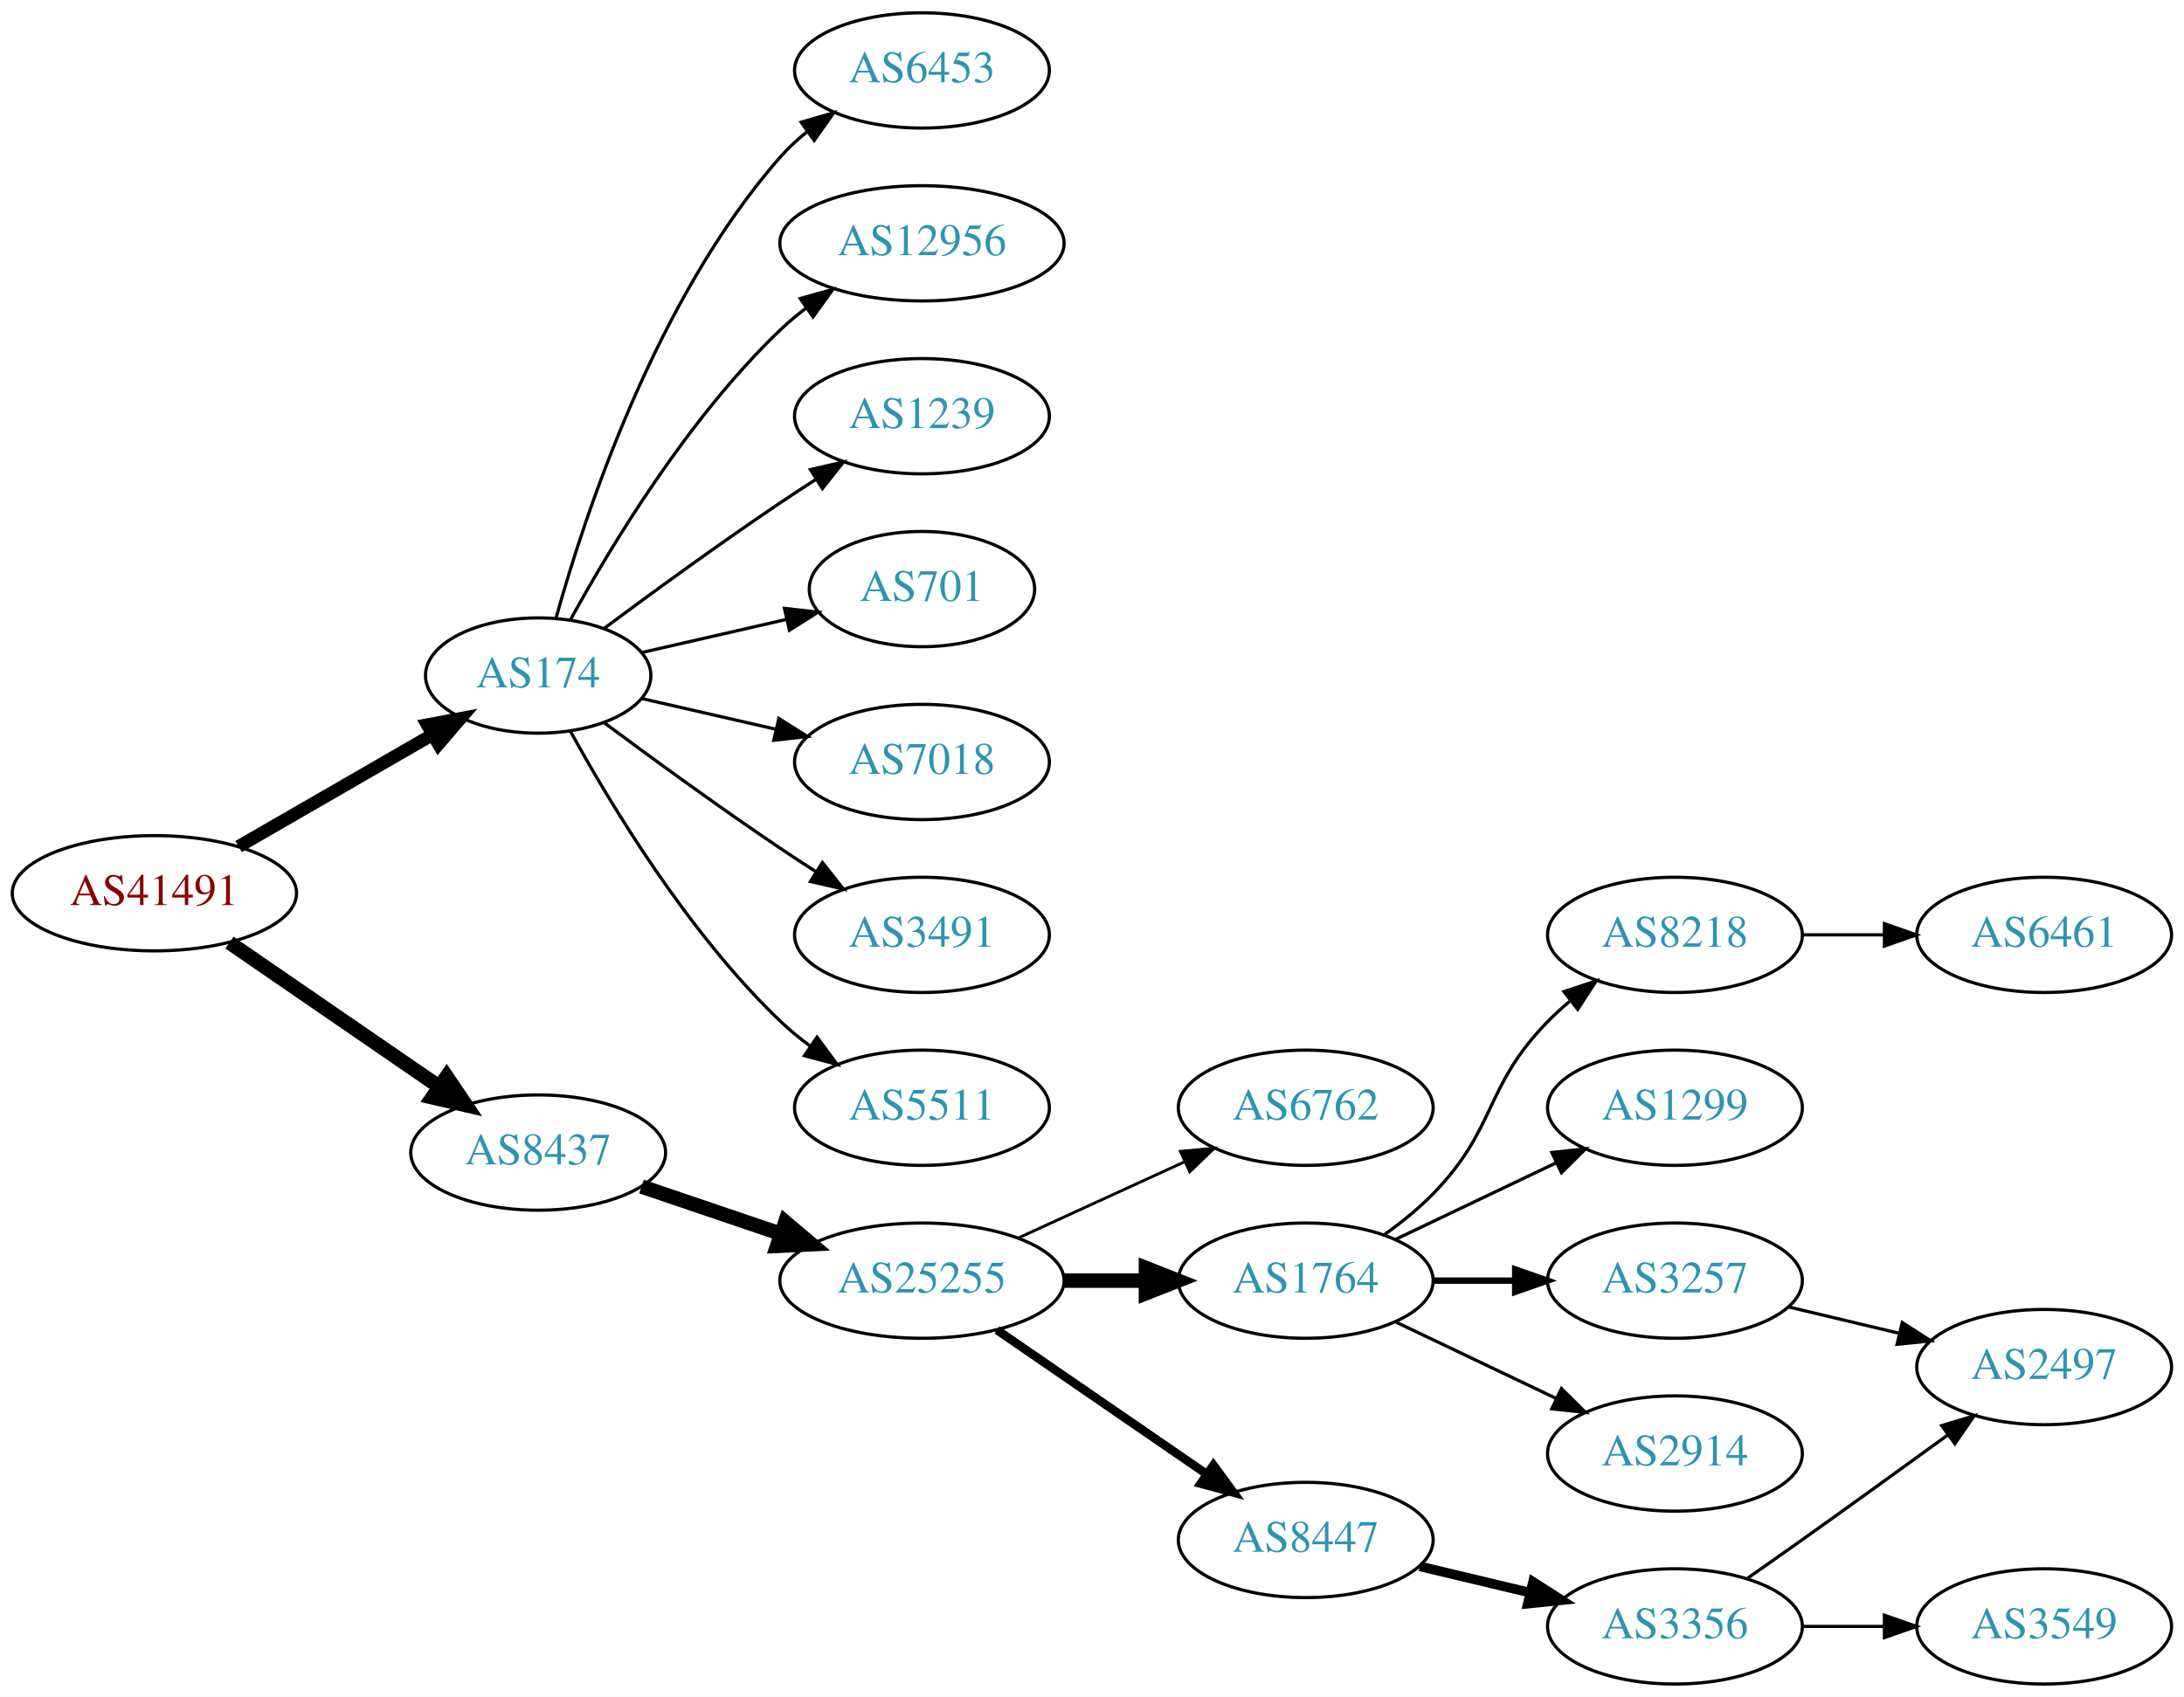
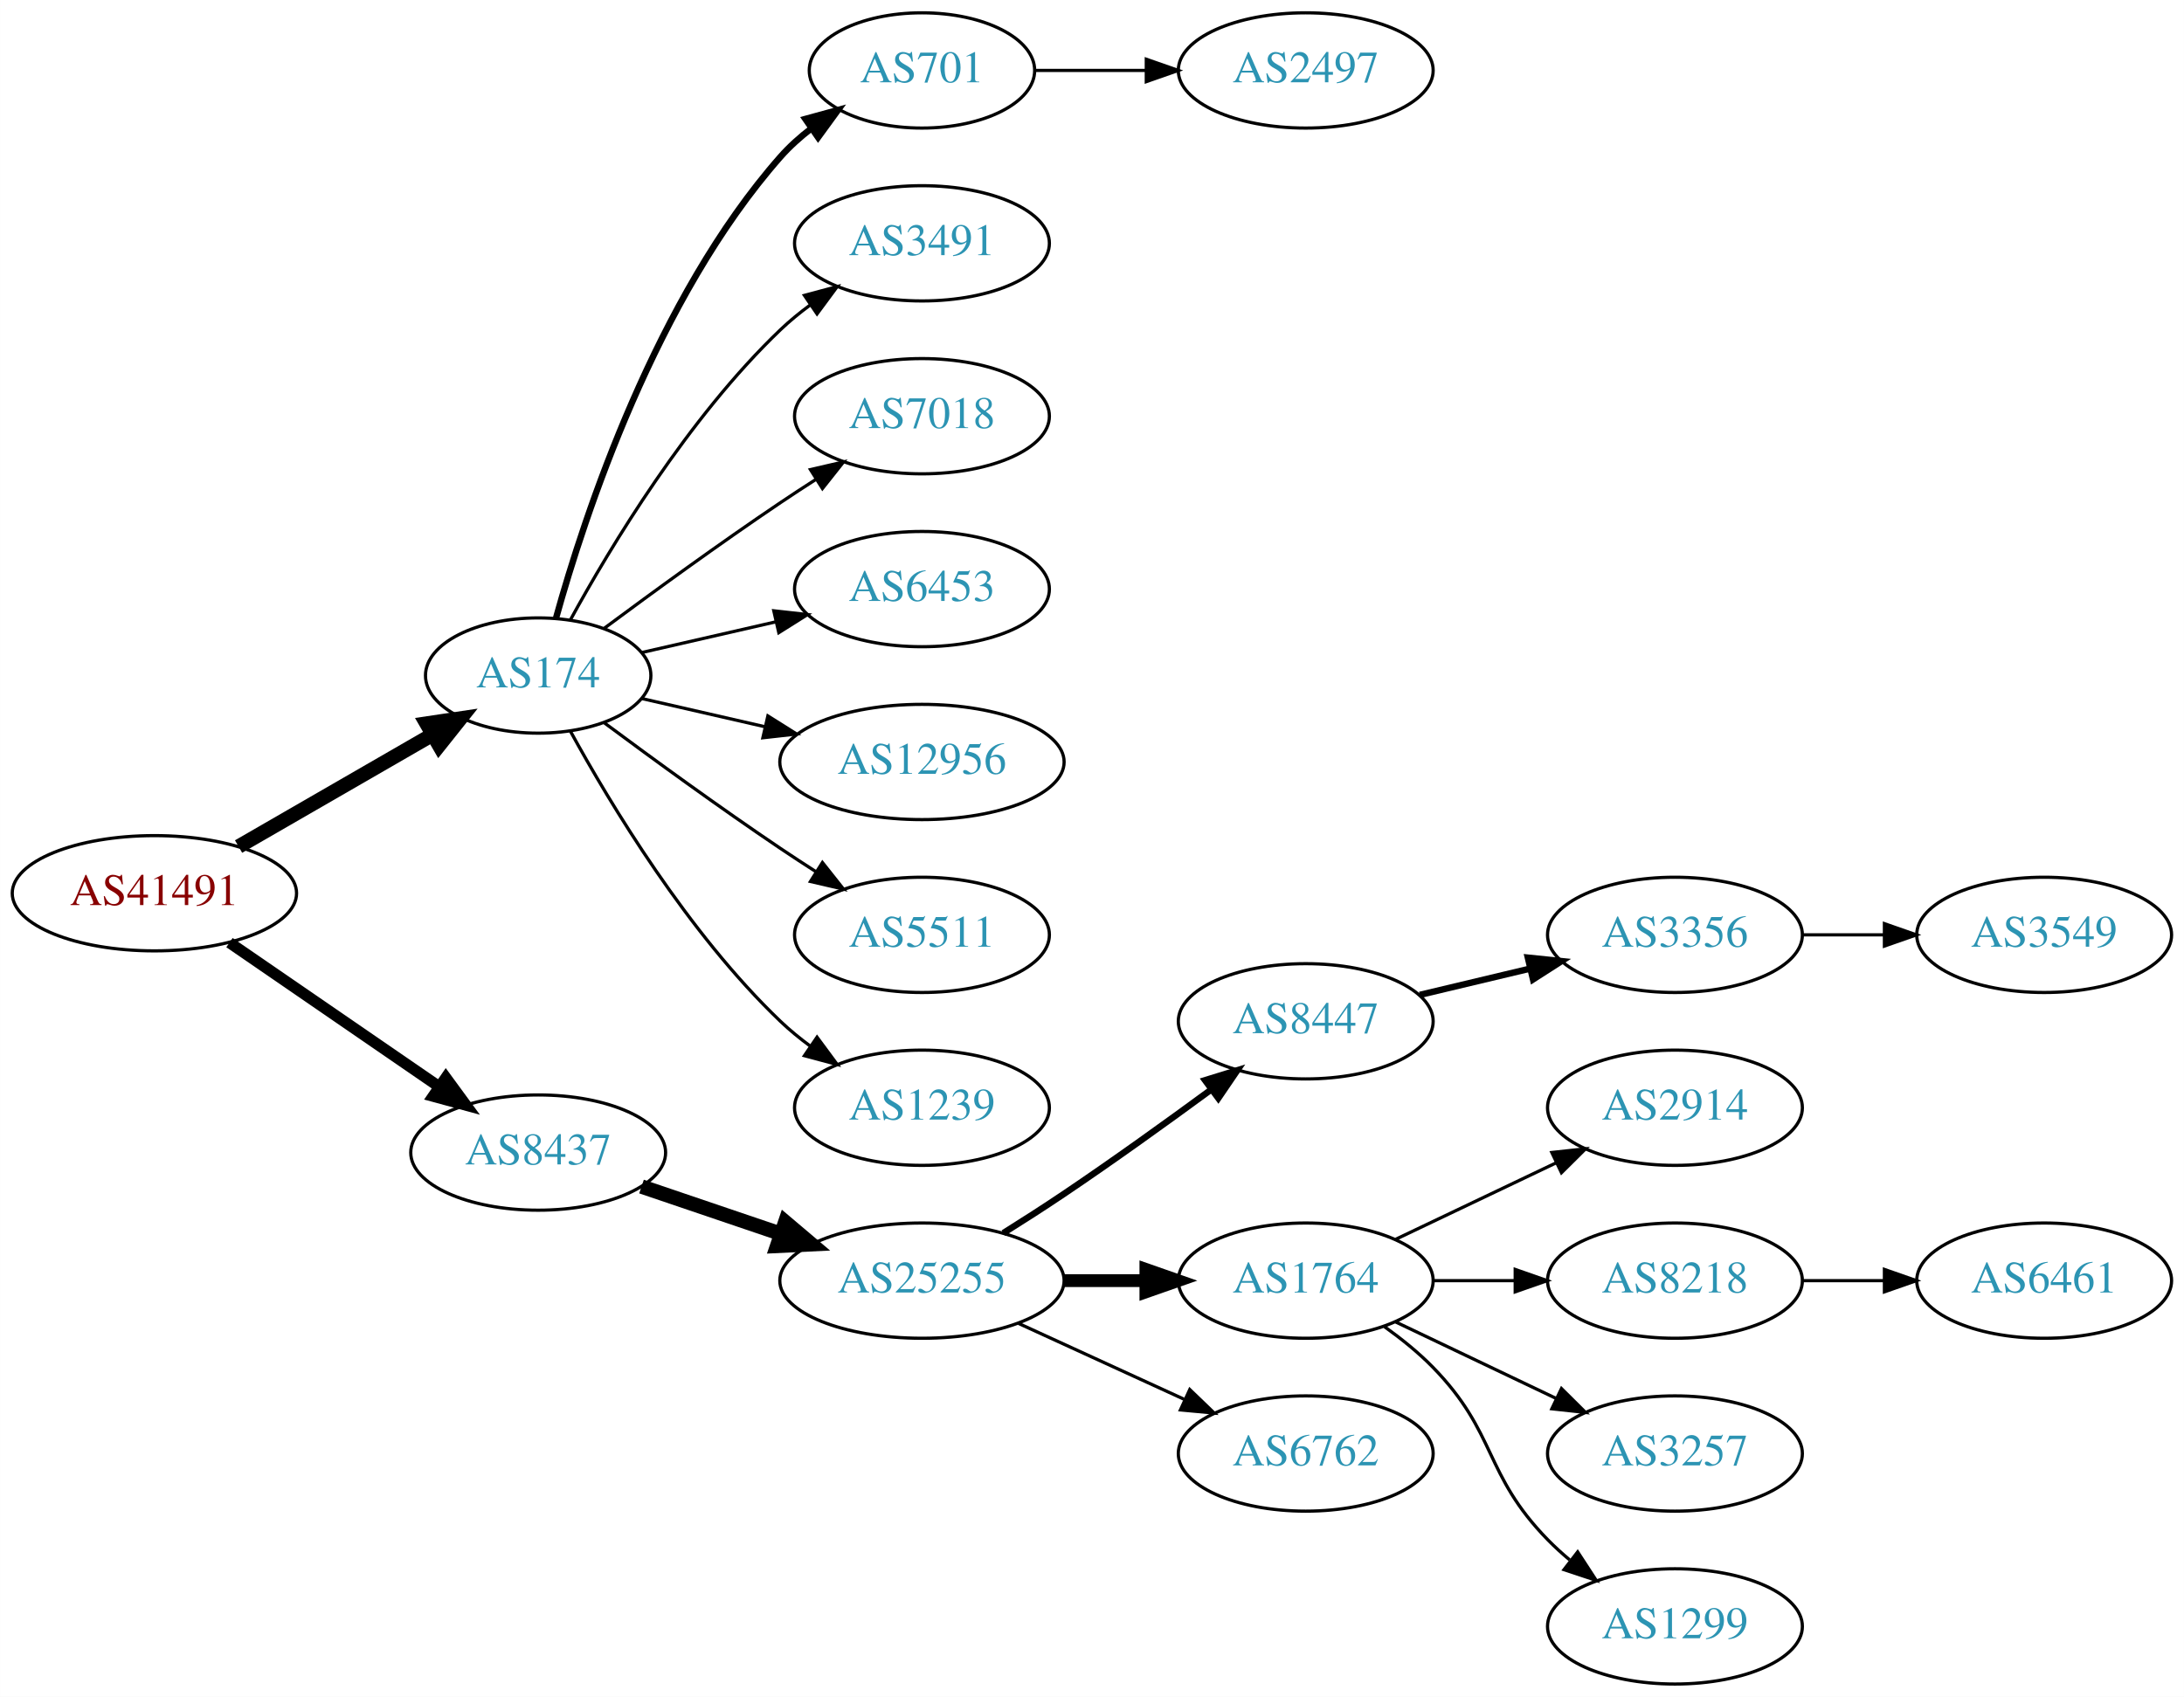
<svg xmlns="http://www.w3.org/2000/svg" xmlns:xlink="http://www.w3.org/1999/xlink" width="682pt" height="530pt" viewBox="0.00 0.00 681.96 530.00">
  <g id="graph0" class="graph" transform="scale(1 1) rotate(0) translate(4 526)">
    <polygon fill="white" stroke="none" points="-4,4 -4,-526 677.956,-526 677.956,4 -4,4" />
    <g id="node1" class="node">
      <g id="a_node1">
        <a xlink:href="/asn/41491" xlink:title="AS41491 ~ Stadtwerke Kapfenberg [AT]">
          <ellipse fill="#ffffff" stroke="black" cx="44.196" cy="-247" rx="44.393" ry="18" />
          <text text-anchor="middle" x="44.196" y="-243.3" font-family="Times,serif" font-size="14.00" fill="#880000">AS41491</text>
        </a>
      </g>
    </g>
    <g id="node2" class="node">
      <g id="a_node2">
        <a xlink:href="/asn/174" xlink:title="AS174 ~ Cogent Communications [US]">
          <ellipse fill="#ffffff" stroke="black" cx="164.039" cy="-315" rx="35.194" ry="18" />
          <text text-anchor="middle" x="164.039" y="-311.3" font-family="Times,serif" font-size="14.00" fill="#2c94b3">AS174</text>
        </a>
      </g>
    </g>
    <g id="edge1" class="edge">
-       <path fill="none" stroke="black" stroke-width="4" d="M70.476,-261.588C88.144,-271.783 111.881,-285.48 130.894,-296.451" />
-       <polygon fill="black" stroke="black" stroke-width="4" points="129.39,-299.624 139.801,-301.591 132.889,-293.561 129.39,-299.624" />
+       <path fill="none" stroke="black" stroke-width="4.5" d="M70.476,-261.588C88.144,-271.783 111.881,-285.48 130.894,-296.451" />
+       <polygon fill="black" stroke="black" stroke-width="4.5" points="129.171,-300.003 139.801,-301.591 133.107,-293.182 129.171,-300.003" />
    </g>
    <g id="node3" class="node">
      <g id="a_node3">
        <a xlink:href="/asn/8437" xlink:title="AS8437 ~ Hutchison Drei Austria GmbH [AT]">
          <ellipse fill="#ffffff" stroke="black" cx="164.039" cy="-166" rx="39.794" ry="18" />
          <text text-anchor="middle" x="164.039" y="-162.3" font-family="Times,serif" font-size="14.00" fill="#2c94b3">AS8437</text>
        </a>
      </g>
    </g>
    <g id="edge2" class="edge">
-       <path fill="none" stroke="black" stroke-width="4.5" d="M67.639,-231.574C86.22,-218.802 112.781,-200.545 133.161,-186.537" />
-       <polygon fill="black" stroke="black" stroke-width="4.5" points="135.464,-189.731 141.475,-180.822 131.003,-183.242 135.464,-189.731" />
+       <path fill="none" stroke="black" stroke-width="3.5" d="M67.639,-231.574C86.22,-218.802 112.781,-200.545 133.161,-186.537" />
+       <polygon fill="black" stroke="black" stroke-width="3.5" points="135.216,-189.371 141.475,-180.822 131.251,-183.602 135.216,-189.371" />
    </g>
    <g id="node4" class="node">
      <g id="a_node4">
-         <a xlink:href="/asn/6453" xlink:title="AS6453 ~ TATA COMMUNICATIONS (AMERICA) INC [US]">
-           <ellipse fill="#ffffff" stroke="black" cx="283.881" cy="-504" rx="39.794" ry="18" />
-           <text text-anchor="middle" x="283.881" y="-500.3" font-family="Times,serif" font-size="14.00" fill="#2c94b3">AS6453</text>
+         <a xlink:href="/asn/701" xlink:title="AS701 ~ UUNET [US]">
+           <ellipse fill="#ffffff" stroke="black" cx="283.881" cy="-504" rx="35.194" ry="18" />
+           <text text-anchor="middle" x="283.881" y="-500.3" font-family="Times,serif" font-size="14.00" fill="#2c94b3">AS701</text>
        </a>
      </g>
    </g>
    <g id="edge3" class="edge">
-       <path fill="none" stroke="black" d="M169.612,-332.946C178.517,-364.995 200.801,-432.842 239.685,-477 242.169,-479.821 245.019,-482.449 248.044,-484.871" />
-       <polygon fill="black" stroke="black" points="246.162,-487.828 256.334,-490.791 250.23,-482.131 246.162,-487.828" />
+       <path fill="none" stroke="black" stroke-width="2" d="M169.612,-332.946C178.517,-364.995 200.801,-432.842 239.685,-477 242.512,-480.211 245.814,-483.172 249.309,-485.864" />
+       <polygon fill="black" stroke="black" stroke-width="2" points="247.466,-488.845 257.684,-491.645 251.443,-483.084 247.466,-488.845" />
    </g>
    <g id="node5" class="node">
      <g id="a_node5">
-         <a xlink:href="/asn/12956" xlink:title="AS12956 ~ TELXIUS [ES]">
-           <ellipse fill="#ffffff" stroke="black" cx="283.881" cy="-450" rx="44.393" ry="18" />
-           <text text-anchor="middle" x="283.881" y="-446.3" font-family="Times,serif" font-size="14.00" fill="#2c94b3">AS12956</text>
+         <a xlink:href="/asn/3491" xlink:title="AS3491 ~ PCCW Global, Inc. [US]">
+           <ellipse fill="#ffffff" stroke="black" cx="283.881" cy="-450" rx="39.794" ry="18" />
+           <text text-anchor="middle" x="283.881" y="-446.3" font-family="Times,serif" font-size="14.00" fill="#2c94b3">AS3491</text>
        </a>
      </g>
    </g>
    <g id="edge4" class="edge">
-       <path fill="none" stroke="black" d="M174.065,-332.321C186.548,-355.1 210.837,-395.453 239.685,-423 242.192,-425.393 244.943,-427.687 247.805,-429.855" />
-       <polygon fill="black" stroke="black" points="245.852,-432.759 256.056,-435.61 249.857,-427.018 245.852,-432.759" />
+       <path fill="none" stroke="black" d="M174.065,-332.321C186.548,-355.1 210.837,-395.453 239.685,-423 242.553,-425.739 245.742,-428.347 249.051,-430.785" />
+       <polygon fill="black" stroke="black" points="247.175,-433.742 257.411,-436.477 251.114,-427.956 247.175,-433.742" />
    </g>
    <g id="node6" class="node">
      <g id="a_node6">
-         <a xlink:href="/asn/1239" xlink:title="AS1239 ~ Sprint [US]">
+         <a xlink:href="/asn/7018" xlink:title="AS7018 ~ AT&amp;T Services, Inc. [US]">
          <ellipse fill="#ffffff" stroke="black" cx="283.881" cy="-396" rx="39.794" ry="18" />
-           <text text-anchor="middle" x="283.881" y="-392.3" font-family="Times,serif" font-size="14.00" fill="#2c94b3">AS1239</text>
+           <text text-anchor="middle" x="283.881" y="-392.3" font-family="Times,serif" font-size="14.00" fill="#2c94b3">AS7018</text>
        </a>
      </g>
    </g>
    <g id="edge5" class="edge">
      <path fill="none" stroke="black" d="M184.74,-329.81C199.642,-340.875 220.71,-356.228 239.685,-369 243.234,-371.389 246.984,-373.839 250.733,-376.242" />
      <polygon fill="black" stroke="black" points="249.059,-379.325 259.381,-381.712 252.801,-373.409 249.059,-379.325" />
    </g>
    <g id="node7" class="node">
      <g id="a_node7">
-         <a xlink:href="/asn/701" xlink:title="AS701 ~ UUNET [US]">
-           <ellipse fill="#ffffff" stroke="black" cx="283.881" cy="-342" rx="35.194" ry="18" />
-           <text text-anchor="middle" x="283.881" y="-338.3" font-family="Times,serif" font-size="14.00" fill="#2c94b3">AS701</text>
+         <a xlink:href="/asn/6453" xlink:title="AS6453 ~ TATA COMMUNICATIONS (AMERICA) INC [US]">
+           <ellipse fill="#ffffff" stroke="black" cx="283.881" cy="-342" rx="39.794" ry="18" />
+           <text text-anchor="middle" x="283.881" y="-338.3" font-family="Times,serif" font-size="14.00" fill="#2c94b3">AS6453</text>
        </a>
      </g>
    </g>
    <g id="edge6" class="edge">
-       <path fill="none" stroke="black" d="M196.309,-322.165C210.159,-325.338 226.646,-329.115 241.497,-332.518" />
-       <polygon fill="black" stroke="black" points="240.936,-335.98 251.465,-334.802 242.499,-329.157 240.936,-335.98" />
+       <path fill="none" stroke="black" d="M196.309,-322.165C209.148,-325.106 224.253,-328.567 238.22,-331.767" />
+       <polygon fill="black" stroke="black" points="237.612,-335.219 248.141,-334.04 239.175,-328.395 237.612,-335.219" />
    </g>
    <g id="node8" class="node">
      <g id="a_node8">
-         <a xlink:href="/asn/7018" xlink:title="AS7018 ~ AT&amp;T Services, Inc. [US]">
-           <ellipse fill="#ffffff" stroke="black" cx="283.881" cy="-288" rx="39.794" ry="18" />
-           <text text-anchor="middle" x="283.881" y="-284.3" font-family="Times,serif" font-size="14.00" fill="#2c94b3">AS7018</text>
+         <a xlink:href="/asn/12956" xlink:title="AS12956 ~ TELXIUS [ES]">
+           <ellipse fill="#ffffff" stroke="black" cx="283.881" cy="-288" rx="44.393" ry="18" />
+           <text text-anchor="middle" x="283.881" y="-284.3" font-family="Times,serif" font-size="14.00" fill="#2c94b3">AS12956</text>
        </a>
      </g>
    </g>
    <g id="edge7" class="edge">
-       <path fill="none" stroke="black" d="M196.309,-307.835C209.148,-304.894 224.253,-301.433 238.22,-298.233" />
-       <polygon fill="black" stroke="black" points="239.175,-301.605 248.141,-295.96 237.612,-294.781 239.175,-301.605" />
+       <path fill="none" stroke="black" d="M196.309,-307.835C208.154,-305.121 221.928,-301.966 234.957,-298.98" />
+       <polygon fill="black" stroke="black" points="235.766,-302.386 244.732,-296.741 234.203,-295.563 235.766,-302.386" />
    </g>
    <g id="node9" class="node">
      <g id="a_node9">
-         <a xlink:href="/asn/3491" xlink:title="AS3491 ~ PCCW Global, Inc. [US]">
+         <a xlink:href="/asn/5511" xlink:title="AS5511 ~ Orange S.A. [FR]">
          <ellipse fill="#ffffff" stroke="black" cx="283.881" cy="-234" rx="39.794" ry="18" />
-           <text text-anchor="middle" x="283.881" y="-230.3" font-family="Times,serif" font-size="14.00" fill="#2c94b3">AS3491</text>
+           <text text-anchor="middle" x="283.881" y="-230.3" font-family="Times,serif" font-size="14.00" fill="#2c94b3">AS5511</text>
        </a>
      </g>
    </g>
    <g id="edge8" class="edge">
      <path fill="none" stroke="black" d="M184.74,-300.19C199.642,-289.125 220.71,-273.772 239.685,-261 243.234,-258.611 246.984,-256.161 250.733,-253.758" />
      <polygon fill="black" stroke="black" points="252.801,-256.591 259.381,-248.288 249.059,-250.675 252.801,-256.591" />
    </g>
    <g id="node10" class="node">
      <g id="a_node10">
-         <a xlink:href="/asn/5511" xlink:title="AS5511 ~ Orange S.A. [FR]">
+         <a xlink:href="/asn/1239" xlink:title="AS1239 ~ Sprint [US]">
          <ellipse fill="#ffffff" stroke="black" cx="283.881" cy="-180" rx="39.794" ry="18" />
-           <text text-anchor="middle" x="283.881" y="-176.3" font-family="Times,serif" font-size="14.00" fill="#2c94b3">AS5511</text>
+           <text text-anchor="middle" x="283.881" y="-176.3" font-family="Times,serif" font-size="14.00" fill="#2c94b3">AS1239</text>
        </a>
      </g>
    </g>
    <g id="edge9" class="edge">
      <path fill="none" stroke="black" d="M174.065,-297.679C186.548,-274.9 210.837,-234.547 239.685,-207 242.553,-204.261 245.742,-201.653 249.051,-199.215" />
      <polygon fill="black" stroke="black" points="251.114,-202.044 257.411,-193.523 247.175,-196.258 251.114,-202.044" />
    </g>
-     <g id="node11" class="node">
-       <g id="a_node11">
+     <g id="node12" class="node">
+       <g id="a_node12">
        <a xlink:href="/asn/25255" xlink:title="AS25255 ~ ==&gt; TELE2 AUSTRIA &lt;== [AT]">
          <ellipse fill="#ffffff" stroke="black" cx="283.881" cy="-126" rx="44.393" ry="18" />
          <text text-anchor="middle" x="283.881" y="-122.3" font-family="Times,serif" font-size="14.00" fill="#2c94b3">AS25255</text>
        </a>
      </g>
    </g>
-     <g id="edge10" class="edge">
+     <g id="edge11" class="edge">
      <path fill="none" stroke="black" stroke-width="4.5" d="M196.309,-155.386C209.605,-150.872 225.331,-145.535 239.707,-140.655" />
      <polygon fill="black" stroke="black" stroke-width="4.5" points="241.194,-144.308 249.398,-137.365 238.663,-136.851 241.194,-144.308" />
    </g>
-     <g id="node12" class="node">
-       <g id="a_node12">
-         <a xlink:href="/asn/6762" xlink:title="AS6762 ~ TELECOM ITALIA SPARKLE S.p.A. [IT]">
-           <ellipse fill="#ffffff" stroke="black" cx="403.724" cy="-180" rx="39.794" ry="18" />
-           <text text-anchor="middle" x="403.724" y="-176.3" font-family="Times,serif" font-size="14.00" fill="#2c94b3">AS6762</text>
-         </a>
-       </g>
-     </g>
-     <g id="edge11" class="edge">
-       <path fill="none" stroke="black" stroke-width="0.9" d="M314.011,-139.348C329.622,-146.502 349.02,-155.391 365.692,-163.03" />
-       <polygon fill="black" stroke="black" stroke-width="0.9" points="364.595,-166.378 375.144,-167.362 367.511,-160.014 364.595,-166.378" />
+     <g id="node11" class="node">
+       <g id="a_node11">
+         <a xlink:href="/asn/2497" xlink:title="AS2497 ~ Internet Initiative Japan Inc. [JP]">
+           <ellipse fill="#ffffff" stroke="black" cx="403.724" cy="-504" rx="39.794" ry="18" />
+           <text text-anchor="middle" x="403.724" y="-500.3" font-family="Times,serif" font-size="14.00" fill="#2c94b3">AS2497</text>
+         </a>
+       </g>
+     </g>
+     <g id="edge10" class="edge">
+       <path fill="none" stroke="black" d="M319.283,-504C330.107,-504 342.275,-504 353.901,-504" />
+       <polygon fill="black" stroke="black" points="353.932,-507.5 363.932,-504 353.932,-500.5 353.932,-507.5" />
    </g>
    <g id="node13" class="node">
      <g id="a_node13">
+         <a xlink:href="/asn/8447" xlink:title="AS8447 ~ A1 Telekom Austria AG [AT]">
+           <ellipse fill="#ffffff" stroke="black" cx="403.724" cy="-207" rx="39.794" ry="18" />
+           <text text-anchor="middle" x="403.724" y="-203.3" font-family="Times,serif" font-size="14.00" fill="#2c94b3">AS8447</text>
+         </a>
+       </g>
+     </g>
+     <g id="edge12" class="edge">
+       <path fill="none" stroke="black" stroke-width="2" d="M309.283,-140.852C315.467,-144.725 322.061,-148.951 328.077,-153 343.571,-163.429 360.46,-175.579 374.249,-185.709" />
+       <polygon fill="black" stroke="black" stroke-width="2" points="372.27,-188.599 382.393,-191.723 376.428,-182.967 372.27,-188.599" />
+     </g>
+     <g id="node14" class="node">
+       <g id="a_node14">
        <a xlink:href="/asn/1764" xlink:title="AS1764 ~ NEXTLAYER-AS [AT]">
          <ellipse fill="#ffffff" stroke="black" cx="403.724" cy="-126" rx="39.794" ry="18" />
          <text text-anchor="middle" x="403.724" y="-122.3" font-family="Times,serif" font-size="14.00" fill="#2c94b3">AS1764</text>
        </a>
      </g>
    </g>
-     <g id="edge12" class="edge">
-       <path fill="none" stroke="black" stroke-width="4.5" d="M328.092,-126C336.405,-126 345.168,-126 353.65,-126" />
-       <polygon fill="black" stroke="black" stroke-width="4.5" points="353.809,-129.938 363.809,-126 353.809,-122.063 353.809,-129.938" />
-     </g>
-     <g id="node14" class="node">
-       <g id="a_node14">
-         <a xlink:href="/asn/8447" xlink:title="AS8447 ~ A1 Telekom Austria AG [AT]">
-           <ellipse fill="#ffffff" stroke="black" cx="403.724" cy="-45" rx="39.794" ry="18" />
-           <text text-anchor="middle" x="403.724" y="-41.3" font-family="Times,serif" font-size="14.00" fill="#2c94b3">AS8447</text>
-         </a>
-       </g>
-     </g>
    <g id="edge13" class="edge">
-       <path fill="none" stroke="black" stroke-width="2.7" d="M307.324,-110.574C325.905,-97.802 352.466,-79.545 372.846,-65.537" />
-       <polygon fill="black" stroke="black" stroke-width="2.7" points="374.902,-68.371 381.16,-59.822 370.936,-62.602 374.902,-68.371" />
+       <path fill="none" stroke="black" stroke-width="4" d="M328.092,-126C336.405,-126 345.168,-126 353.65,-126" />
+       <polygon fill="black" stroke="black" stroke-width="4" points="353.809,-129.5 363.809,-126 353.809,-122.5 353.809,-129.5" />
    </g>
    <g id="node15" class="node">
      <g id="a_node15">
-         <a xlink:href="/asn/8218" xlink:title="AS8218 ~ legacy Neotelecoms [FR]">
-           <ellipse fill="#ffffff" stroke="black" cx="519.017" cy="-234" rx="39.794" ry="18" />
-           <text text-anchor="middle" x="519.017" y="-230.3" font-family="Times,serif" font-size="14.00" fill="#2c94b3">AS8218</text>
+         <a xlink:href="/asn/6762" xlink:title="AS6762 ~ TELECOM ITALIA SPARKLE S.p.A. [IT]">
+           <ellipse fill="#ffffff" stroke="black" cx="403.724" cy="-72" rx="39.794" ry="18" />
+           <text text-anchor="middle" x="403.724" y="-68.3" font-family="Times,serif" font-size="14.00" fill="#2c94b3">AS6762</text>
        </a>
      </g>
    </g>
    <g id="edge14" class="edge">
-       <path fill="none" stroke="black" d="M428.318,-140.389C433.574,-144.148 438.906,-148.437 443.37,-153 463.543,-173.617 459.198,-186.383 479.37,-207 481.463,-209.139 483.746,-211.218 486.123,-213.21" />
-       <polygon fill="black" stroke="black" points="484.367,-216.275 494.423,-219.611 488.641,-210.732 484.367,-216.275" />
+       <path fill="none" stroke="black" d="M314.011,-112.652C329.622,-105.498 349.02,-96.609 365.692,-88.969" />
+       <polygon fill="black" stroke="black" points="367.511,-91.986 375.144,-84.638 364.595,-85.622 367.511,-91.986" />
    </g>
    <g id="node16" class="node">
      <g id="a_node16">
-         <a xlink:href="/asn/1299" xlink:title="AS1299 ~ Telia Carrier [EU]">
+         <a xlink:href="/asn/3356" xlink:title="AS3356 ~ Level 3 Parent, LLC [US]">
+           <ellipse fill="#ffffff" stroke="black" cx="519.017" cy="-234" rx="39.794" ry="18" />
+           <text text-anchor="middle" x="519.017" y="-230.3" font-family="Times,serif" font-size="14.00" fill="#2c94b3">AS3356</text>
+         </a>
+       </g>
+     </g>
+     <g id="edge15" class="edge">
+       <path fill="none" stroke="black" stroke-width="2" d="M439.331,-215.248C450.202,-217.838 462.357,-220.735 473.799,-223.462" />
+       <polygon fill="black" stroke="black" stroke-width="2" points="473.082,-226.889 483.621,-225.803 474.705,-220.08 473.082,-226.889" />
+     </g>
+     <g id="node17" class="node">
+       <g id="a_node17">
+         <a xlink:href="/asn/2914" xlink:title="AS2914 ~ NTT America, Inc. [US]">
          <ellipse fill="#ffffff" stroke="black" cx="519.017" cy="-180" rx="39.794" ry="18" />
-           <text text-anchor="middle" x="519.017" y="-176.3" font-family="Times,serif" font-size="14.00" fill="#2c94b3">AS1299</text>
-         </a>
-       </g>
-     </g>
-     <g id="edge15" class="edge">
+           <text text-anchor="middle" x="519.017" y="-176.3" font-family="Times,serif" font-size="14.00" fill="#2c94b3">AS2914</text>
+         </a>
+       </g>
+     </g>
+     <g id="edge16" class="edge">
      <path fill="none" stroke="black" d="M431.86,-138.934C446.854,-146.081 465.675,-155.052 481.898,-162.785" />
      <polygon fill="black" stroke="black" points="480.569,-166.028 491.102,-167.171 483.581,-159.709 480.569,-166.028" />
    </g>
-     <g id="node17" class="node">
-       <g id="a_node17">
-         <a xlink:href="/asn/3257" xlink:title="AS3257 ~ GTT [DE]">
-           <ellipse fill="#ffffff" stroke="black" cx="519.017" cy="-126" rx="39.794" ry="18" />
-           <text text-anchor="middle" x="519.017" y="-122.3" font-family="Times,serif" font-size="14.00" fill="#2c94b3">AS3257</text>
-         </a>
-       </g>
-     </g>
-     <g id="edge16" class="edge">
-       <path fill="none" stroke="black" stroke-width="2" d="M443.396,-126C451.599,-126 460.363,-126 468.895,-126" />
-       <polygon fill="black" stroke="black" stroke-width="2" points="469.134,-129.5 479.134,-126 469.134,-122.5 469.134,-129.5" />
-     </g>
    <g id="node18" class="node">
      <g id="a_node18">
-         <a xlink:href="/asn/2914" xlink:title="AS2914 ~ NTT America, Inc. [US]">
+         <a xlink:href="/asn/8218" xlink:title="AS8218 ~ legacy Neotelecoms [FR]">
+           <ellipse fill="#ffffff" stroke="black" cx="519.017" cy="-126" rx="39.794" ry="18" />
+           <text text-anchor="middle" x="519.017" y="-122.3" font-family="Times,serif" font-size="14.00" fill="#2c94b3">AS8218</text>
+         </a>
+       </g>
+     </g>
+     <g id="edge17" class="edge">
+       <path fill="none" stroke="black" d="M443.396,-126C451.599,-126 460.363,-126 468.895,-126" />
+       <polygon fill="black" stroke="black" points="469.134,-129.5 479.134,-126 469.134,-122.5 469.134,-129.5" />
+     </g>
+     <g id="node19" class="node">
+       <g id="a_node19">
+         <a xlink:href="/asn/3257" xlink:title="AS3257 ~ GTT [DE]">
          <ellipse fill="#ffffff" stroke="black" cx="519.017" cy="-72" rx="39.794" ry="18" />
-           <text text-anchor="middle" x="519.017" y="-68.3" font-family="Times,serif" font-size="14.00" fill="#2c94b3">AS2914</text>
-         </a>
-       </g>
-     </g>
-     <g id="edge17" class="edge">
+           <text text-anchor="middle" x="519.017" y="-68.3" font-family="Times,serif" font-size="14.00" fill="#2c94b3">AS3257</text>
+         </a>
+       </g>
+     </g>
+     <g id="edge18" class="edge">
      <path fill="none" stroke="black" d="M431.86,-113.066C446.854,-105.919 465.675,-96.948 481.898,-89.215" />
      <polygon fill="black" stroke="black" points="483.581,-92.291 491.102,-84.829 480.569,-85.972 483.581,-92.291" />
    </g>
-     <g id="node21" class="node">
-       <g id="a_node21">
-         <a xlink:href="/asn/3356" xlink:title="AS3356 ~ Level 3 Parent, LLC [US]">
-           <ellipse fill="#ffffff" stroke="black" cx="519.017" cy="-18" rx="39.794" ry="18" />
-           <text text-anchor="middle" x="519.017" y="-14.3" font-family="Times,serif" font-size="14.00" fill="#2c94b3">AS3356</text>
-         </a>
-       </g>
-     </g>
-     <g id="edge20" class="edge">
-       <path fill="none" stroke="black" stroke-width="3" d="M439.331,-36.752C450.202,-34.162 462.357,-31.265 473.799,-28.538" />
-       <polygon fill="black" stroke="black" stroke-width="3" points="474.705,-31.92 483.621,-26.197 473.082,-25.111 474.705,-31.92" />
-     </g>
-     <g id="node19" class="node">
-       <g id="a_node19">
-         <a xlink:href="/asn/6461" xlink:title="AS6461 ~ Zayo Bandwidth [US]">
-           <ellipse fill="#ffffff" stroke="black" cx="634.31" cy="-234" rx="39.794" ry="18" />
-           <text text-anchor="middle" x="634.31" y="-230.3" font-family="Times,serif" font-size="14.00" fill="#2c94b3">AS6461</text>
-         </a>
-       </g>
-     </g>
-     <g id="edge18" class="edge">
-       <path fill="none" stroke="black" d="M558.689,-234C566.892,-234 575.656,-234 584.188,-234" />
-       <polygon fill="black" stroke="black" points="584.427,-237.5 594.427,-234 584.427,-230.5 584.427,-237.5" />
-     </g>
    <g id="node20" class="node">
      <g id="a_node20">
-         <a xlink:href="/asn/2497" xlink:title="AS2497 ~ Internet Initiative Japan Inc. [JP]">
-           <ellipse fill="#ffffff" stroke="black" cx="634.31" cy="-99" rx="39.794" ry="18" />
-           <text text-anchor="middle" x="634.31" y="-95.3" font-family="Times,serif" font-size="14.00" fill="#2c94b3">AS2497</text>
+         <a xlink:href="/asn/1299" xlink:title="AS1299 ~ Telia Carrier [EU]">
+           <ellipse fill="#ffffff" stroke="black" cx="519.017" cy="-18" rx="39.794" ry="18" />
+           <text text-anchor="middle" x="519.017" y="-14.3" font-family="Times,serif" font-size="14.00" fill="#2c94b3">AS1299</text>
        </a>
      </g>
    </g>
    <g id="edge19" class="edge">
-       <path fill="none" stroke="black" d="M554.624,-117.752C565.495,-115.162 577.65,-112.265 589.092,-109.538" />
-       <polygon fill="black" stroke="black" points="589.998,-112.92 598.914,-107.197 588.375,-106.111 589.998,-112.92" />
-     </g>
-     <g id="edge22" class="edge">
-       <path fill="none" stroke="black" d="M541.727,-33.074C547.262,-36.943 553.193,-41.111 558.663,-45 573.777,-55.745 590.511,-67.833 604.299,-77.844" />
-       <polygon fill="black" stroke="black" points="602.315,-80.729 612.461,-83.778 606.431,-75.067 602.315,-80.729" />
+       <path fill="none" stroke="black" d="M428.318,-111.611C433.574,-107.852 438.906,-103.563 443.37,-99 463.543,-78.383 459.198,-65.617 479.37,-45 481.463,-42.861 483.746,-40.782 486.123,-38.79" />
+       <polygon fill="black" stroke="black" points="488.641,-41.268 494.423,-32.389 484.367,-35.725 488.641,-41.268" />
    </g>
    <g id="node22" class="node">
      <g id="a_node22">
        <a xlink:href="/asn/3549" xlink:title="AS3549 ~ Level 3 Parent, LLC [US]">
-           <ellipse fill="#ffffff" stroke="black" cx="634.31" cy="-18" rx="39.794" ry="18" />
-           <text text-anchor="middle" x="634.31" y="-14.3" font-family="Times,serif" font-size="14.00" fill="#2c94b3">AS3549</text>
+           <ellipse fill="#ffffff" stroke="black" cx="634.31" cy="-234" rx="39.794" ry="18" />
+           <text text-anchor="middle" x="634.31" y="-230.3" font-family="Times,serif" font-size="14.00" fill="#2c94b3">AS3549</text>
        </a>
      </g>
    </g>
    <g id="edge21" class="edge">
-       <path fill="none" stroke="black" d="M558.689,-18C566.892,-18 575.656,-18 584.188,-18" />
-       <polygon fill="black" stroke="black" points="584.427,-21.5 594.427,-18 584.427,-14.5 584.427,-21.5" />
+       <path fill="none" stroke="black" d="M558.689,-234C566.892,-234 575.656,-234 584.188,-234" />
+       <polygon fill="black" stroke="black" points="584.427,-237.5 594.427,-234 584.427,-230.5 584.427,-237.5" />
+     </g>
+     <g id="node21" class="node">
+       <g id="a_node21">
+         <a xlink:href="/asn/6461" xlink:title="AS6461 ~ Zayo Bandwidth [US]">
+           <ellipse fill="#ffffff" stroke="black" cx="634.31" cy="-126" rx="39.794" ry="18" />
+           <text text-anchor="middle" x="634.31" y="-122.3" font-family="Times,serif" font-size="14.00" fill="#2c94b3">AS6461</text>
+         </a>
+       </g>
+     </g>
+     <g id="edge20" class="edge">
+       <path fill="none" stroke="black" d="M558.689,-126C566.892,-126 575.656,-126 584.188,-126" />
+       <polygon fill="black" stroke="black" points="584.427,-129.5 594.427,-126 584.427,-122.5 584.427,-129.5" />
    </g>
  </g>
</svg>
